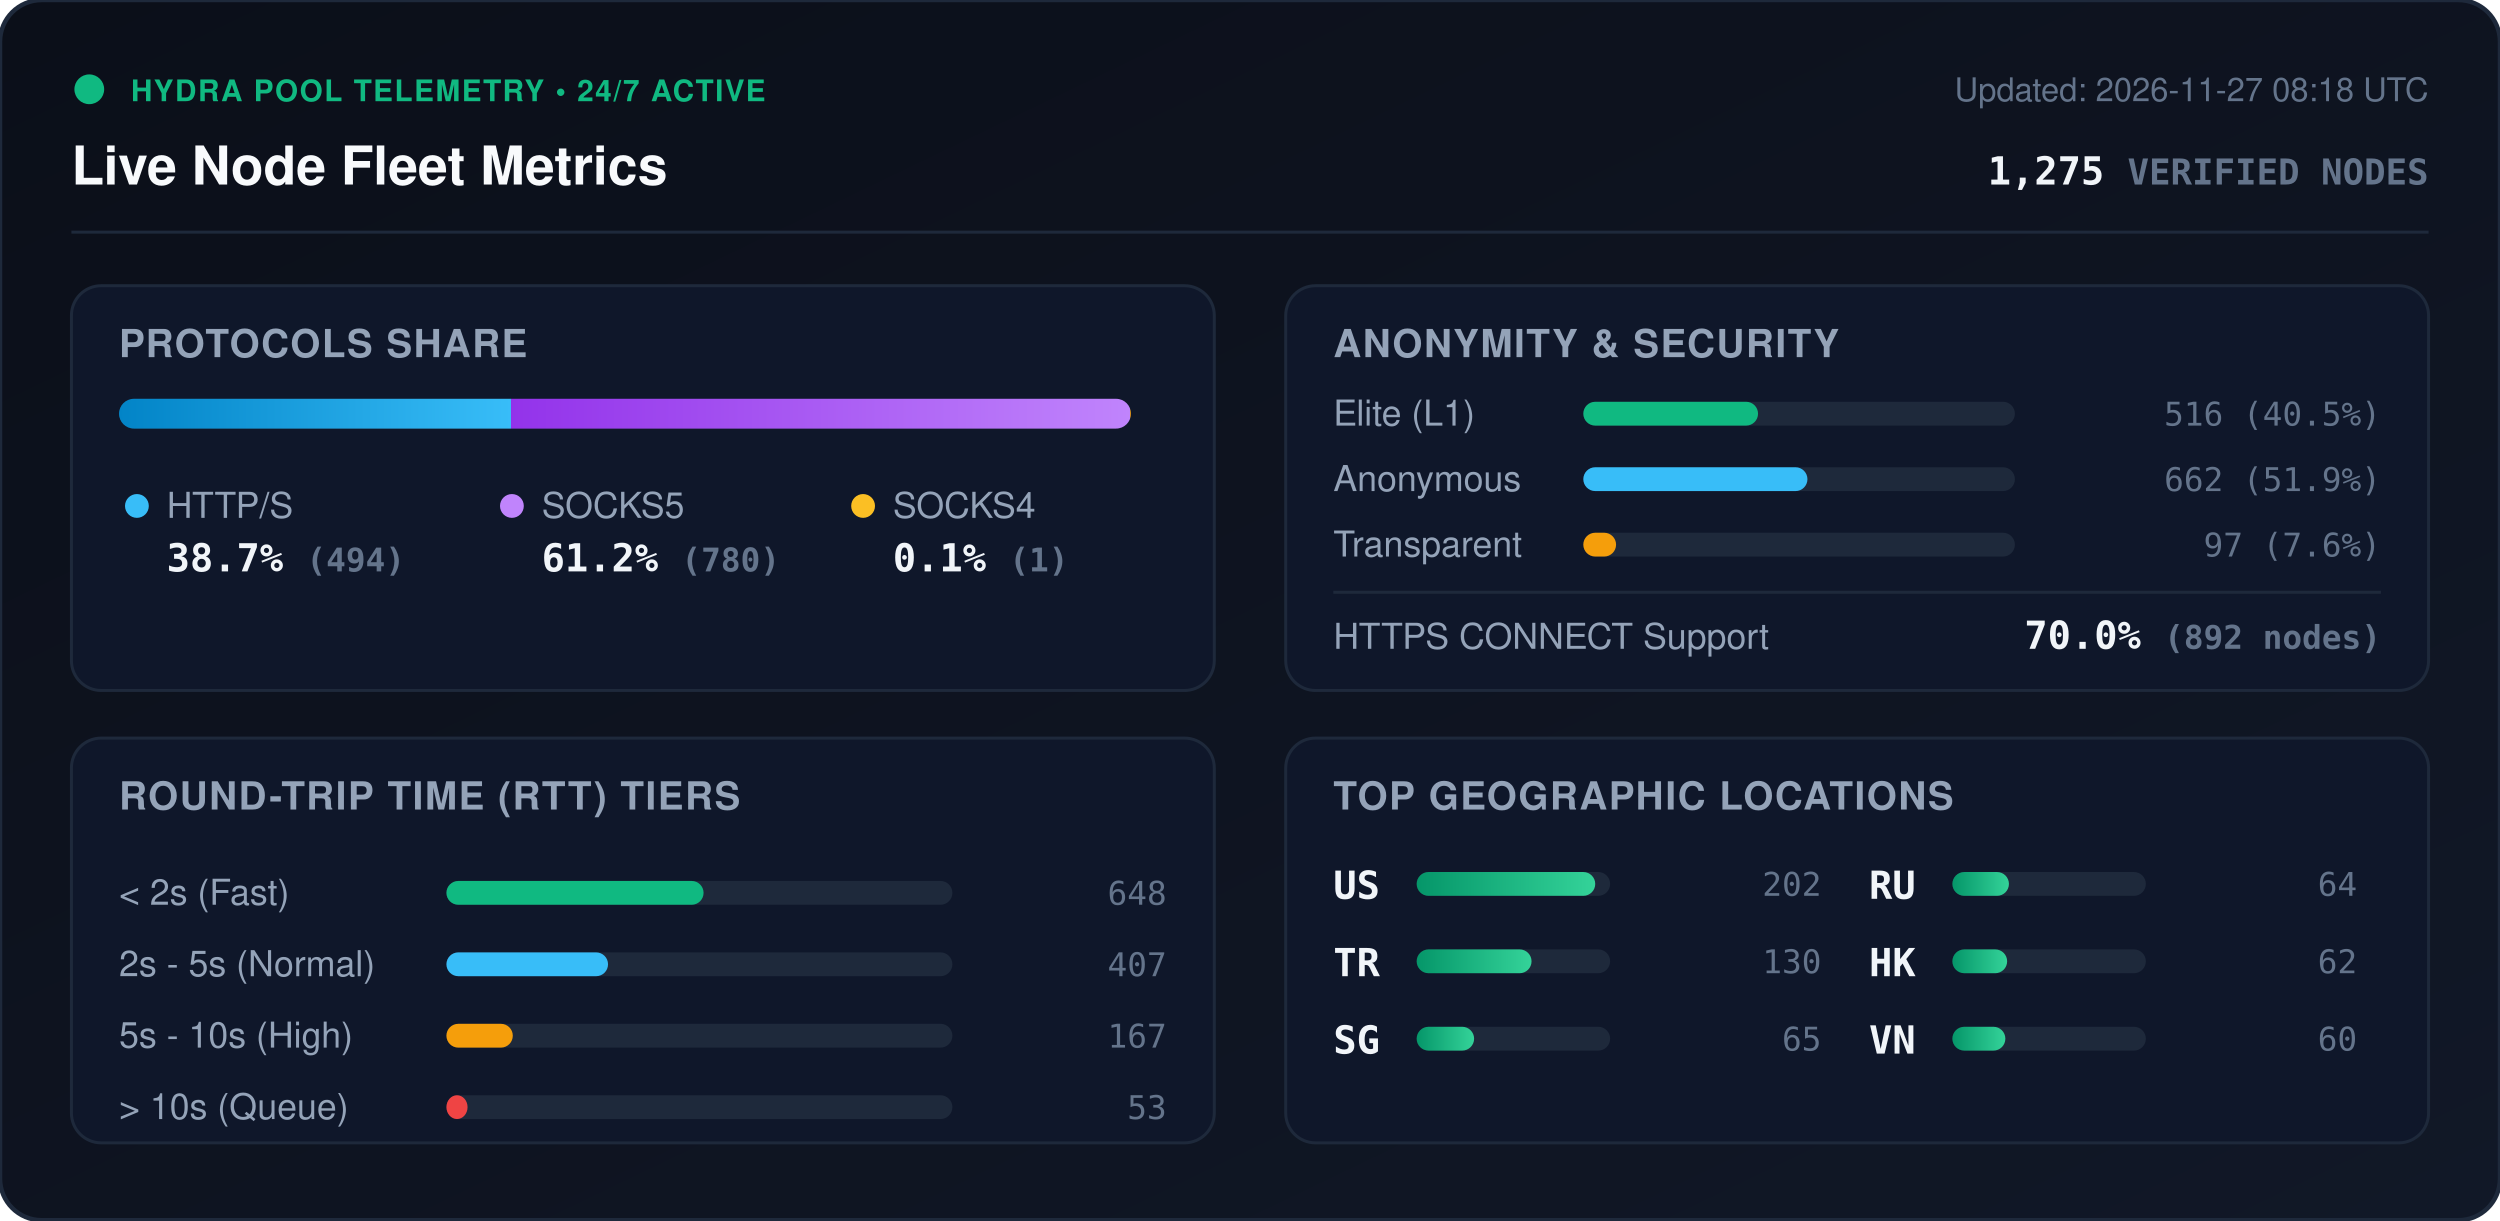
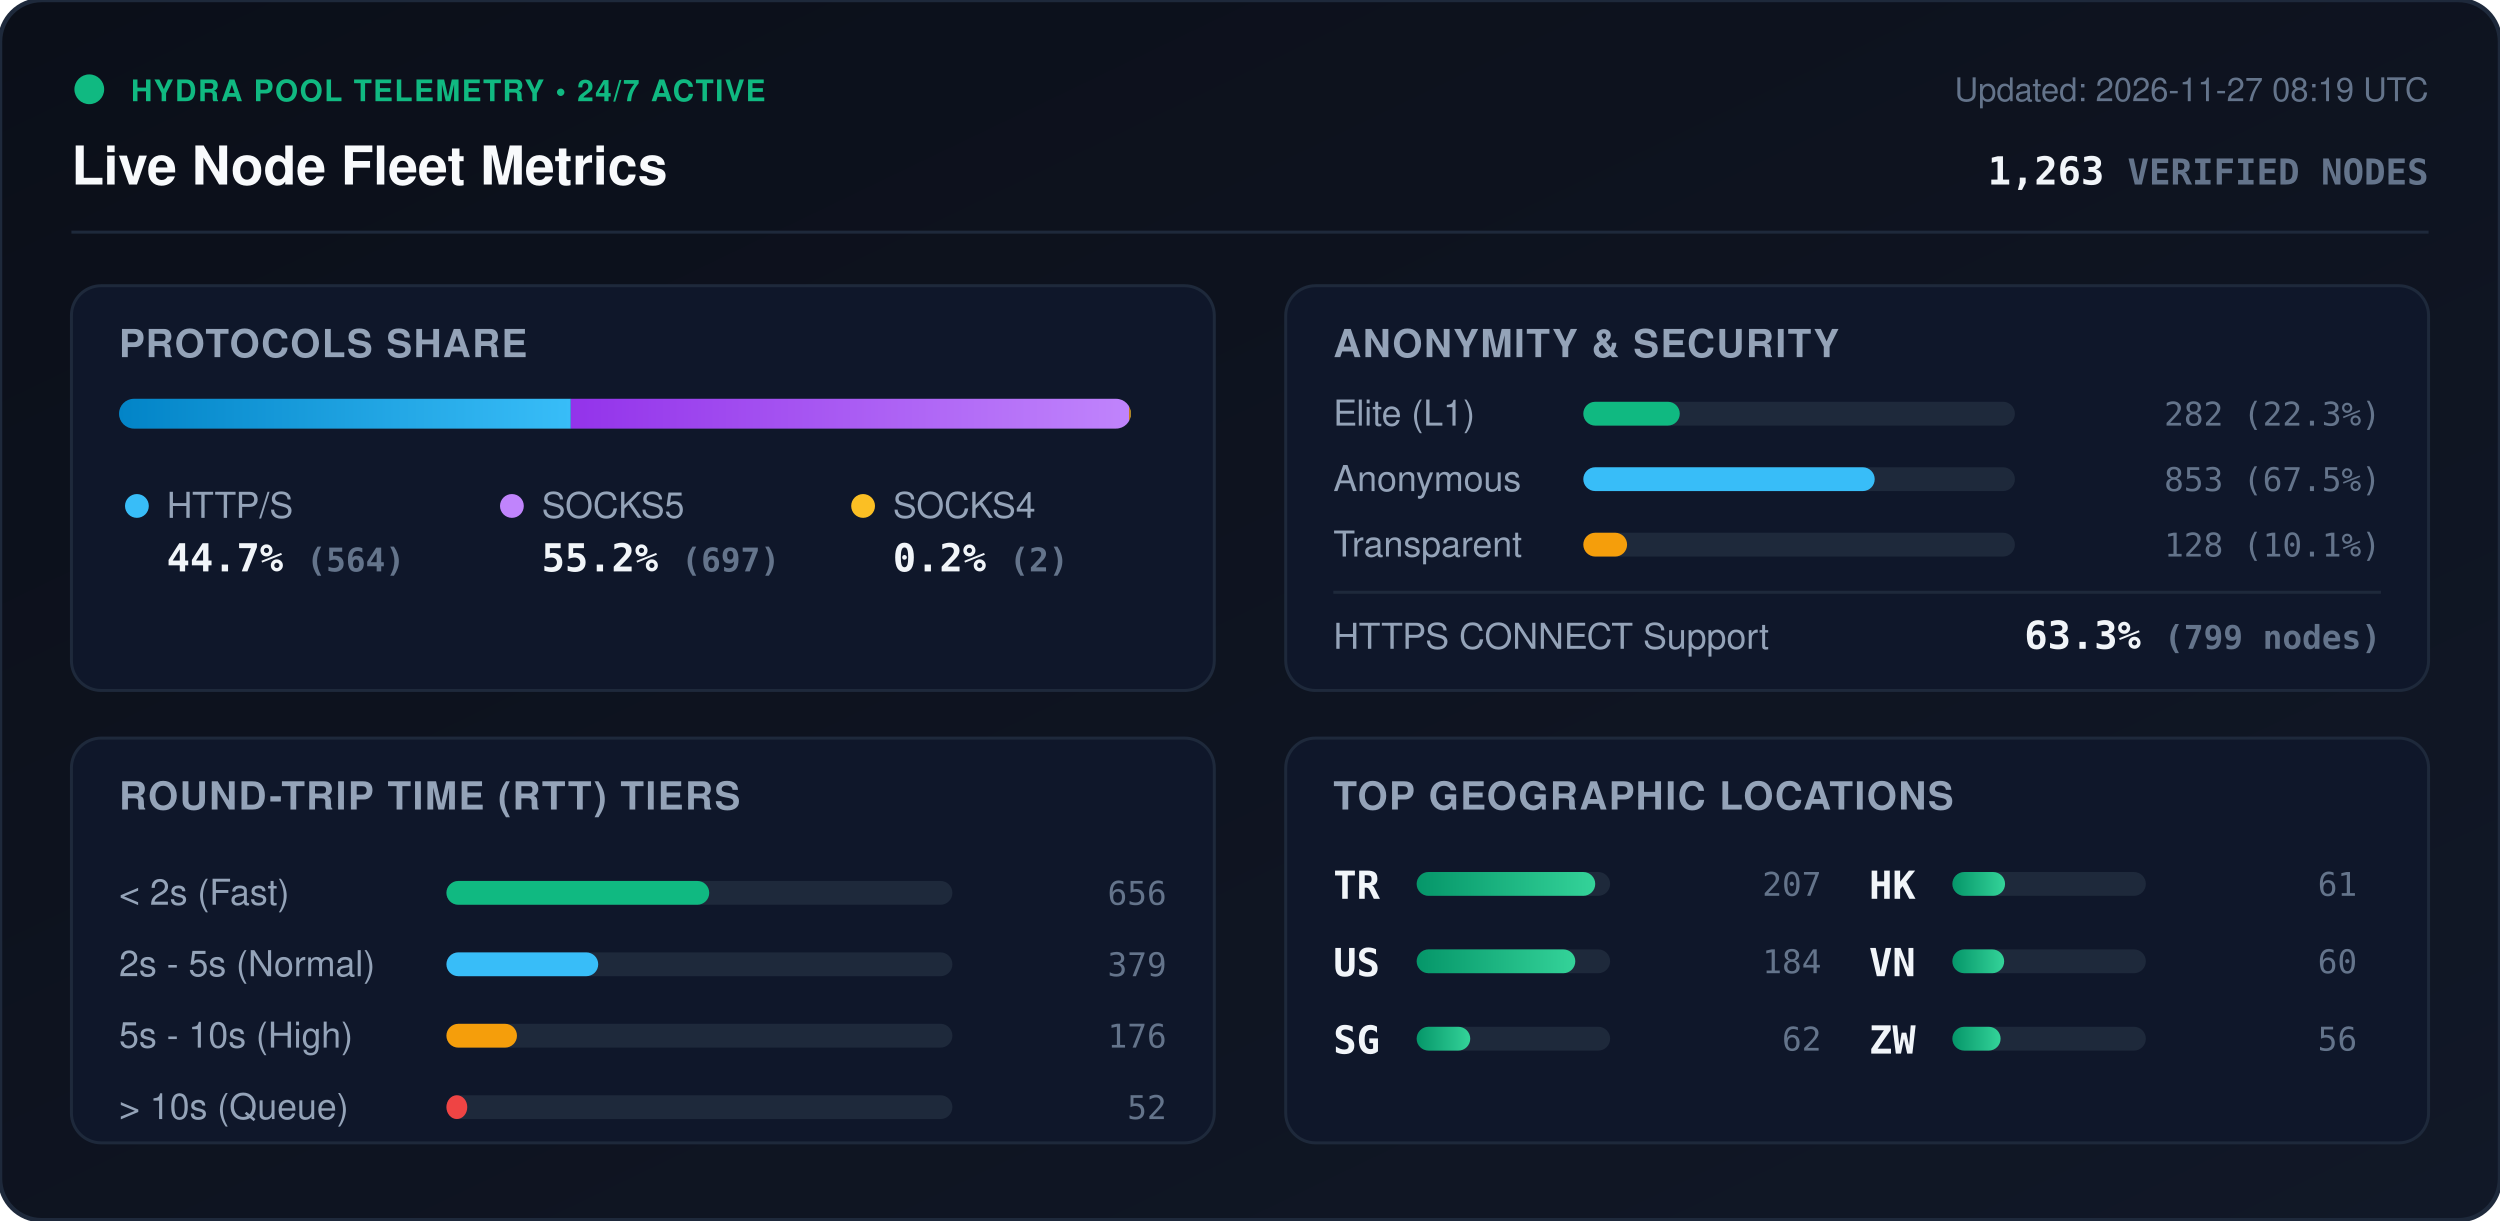
<svg xmlns="http://www.w3.org/2000/svg" viewBox="0 0 840 410" width="840" height="410" style="max-width: 100%; height: auto;">
  <defs>
    <linearGradient id="bg" x1="0%" y1="0%" x2="100%" y2="100%">
      <stop offset="0%" stop-color="#0b0f19" />
      <stop offset="100%" stop-color="#111827" />
    </linearGradient>
    <linearGradient id="bar-http" x1="0%" y1="0%" x2="100%" y2="0%">
      <stop offset="0%" stop-color="#0284c7" />
      <stop offset="100%" stop-color="#38bdf8" />
    </linearGradient>
    <linearGradient id="bar-socks5" x1="0%" y1="0%" x2="100%" y2="0%">
      <stop offset="0%" stop-color="#9333ea" />
      <stop offset="100%" stop-color="#c084fc" />
    </linearGradient>
    <linearGradient id="bar-socks4" x1="0%" y1="0%" x2="100%" y2="0%">
      <stop offset="0%" stop-color="#d97706" />
      <stop offset="100%" stop-color="#fbbf24" />
    </linearGradient>
    <linearGradient id="bar-green" x1="0%" y1="0%" x2="100%" y2="0%">
      <stop offset="0%" stop-color="#059669" />
      <stop offset="100%" stop-color="#34d399" />
    </linearGradient>
    <clipPath id="prog-track-clip">
      <rect width="340.0" height="10" rx="5" />
    </clipPath>
    <style>
      .title { font: 700 18px -apple-system, BlinkMacSystemFont, 'Segoe UI', Helvetica, Arial, sans-serif; fill: #f8fafc; }
      .sub { font: 500 11px -apple-system, BlinkMacSystemFont, 'Segoe UI', Helvetica, Arial, sans-serif; fill: #64748b; }
      .section-hdr { font: 600 13px -apple-system, BlinkMacSystemFont, 'Segoe UI', Helvetica, Arial, sans-serif; fill: #94a3b8; letter-spacing: 0.5px; }
      .metric-val { font: 700 13px -apple-system, BlinkMacSystemFont, 'Segoe UI', Helvetica, Arial, sans-serif; fill: #f1f5f9; }
      .metric-lbl { font: 500 12px -apple-system, BlinkMacSystemFont, 'Segoe UI', Helvetica, Arial, sans-serif; fill: #94a3b8; }
      .badge-txt { font: 700 10px -apple-system, BlinkMacSystemFont, 'Segoe UI', Helvetica, Arial, sans-serif; fill: #10b981; letter-spacing: 0.5px; }
      .mono { font-family: ui-monospace, SFMono-Regular, Menlo, Monaco, Consolas, monospace; }
      .pulse { animation: beacon 2s infinite ease-in-out; }
      @keyframes beacon { 0%, 100% { opacity: 1; } 50% { opacity: 0.35; } }
    </style>
  </defs>
  <rect width="840" height="410" rx="14" fill="url(#bg)" stroke="#1e293b" stroke-width="1.5" />
  <g transform="translate(24, 24)">
    <circle cx="6" cy="6" r="5" fill="#10b981" class="pulse" />
    <text x="20" y="10" class="badge-txt">HYDRA POOL TELEMETRY • 24/7 ACTIVE</text>
    <text x="0" y="38" class="title">Live Node Fleet Metrics</text>
-     <text x="792" y="10" text-anchor="end" class="sub">Updated: 2026-11-27 08:18 UTC</text>
-     <text x="792" y="38" text-anchor="end" class="metric-val mono" fill="#38bdf8">1,275 <tspan font-size="12" fill="#64748b">VERIFIED NODES</tspan>
+     <text x="792" y="10" text-anchor="end" class="sub">Updated: 2026-11-27 08:19 UTC</text>
+     <text x="792" y="38" text-anchor="end" class="metric-val mono" fill="#38bdf8">1,263 <tspan font-size="12" fill="#64748b">VERIFIED NODES</tspan>
    </text>
  </g>
  <line x1="24" y1="78" x2="816" y2="78" stroke="#1e293b" stroke-width="1" />
  <g transform="translate(24, 96)">
    <rect width="384" height="136" rx="10" fill="#0f172a" stroke="#1e293b" />
    <text x="16" y="24" class="section-hdr">PROTOCOLS SHARE</text>
    <g transform="translate(16, 38)">
      <rect width="340.0" height="10" rx="5" fill="#1e293b" />
      <g clip-path="url(#prog-track-clip)">
-         <rect x="0" width="131.7" height="10" fill="url(#bar-http)" />
-         <rect x="131.7" width="208.0" height="10" fill="url(#bar-socks5)" />
-         <rect x="339.7" width="0.3" height="10" fill="url(#bar-socks4)" />
+         <rect x="0" width="151.8" height="10" fill="url(#bar-http)" />
+         <rect x="151.8" width="187.6" height="10" fill="url(#bar-socks5)" />
+         <rect x="339.4" width="0.5" height="10" fill="url(#bar-socks4)" />
      </g>
    </g>
    <g transform="translate(16, 68)">
      <circle cx="6" cy="6" r="4" fill="#38bdf8" />
      <text x="16" y="10" class="metric-lbl">HTTP/S</text>
-       <text x="16" y="28" class="metric-val mono">38.7% <tspan font-size="11" fill="#64748b">(494)</tspan>
+       <text x="16" y="28" class="metric-val mono">44.7% <tspan font-size="11" fill="#64748b">(564)</tspan>
      </text>
      <circle cx="132" cy="6" r="4" fill="#c084fc" />
      <text x="142" y="10" class="metric-lbl">SOCKS5</text>
-       <text x="142" y="28" class="metric-val mono">61.2% <tspan font-size="11" fill="#64748b">(780)</tspan>
+       <text x="142" y="28" class="metric-val mono">55.2% <tspan font-size="11" fill="#64748b">(697)</tspan>
      </text>
      <circle cx="250" cy="6" r="4" fill="#fbbf24" />
      <text x="260" y="10" class="metric-lbl">SOCKS4</text>
-       <text x="260" y="28" class="metric-val mono">0.1% <tspan font-size="11" fill="#64748b">(1)</tspan>
+       <text x="260" y="28" class="metric-val mono">0.2% <tspan font-size="11" fill="#64748b">(2)</tspan>
      </text>
    </g>
  </g>
  <g transform="translate(432, 96)">
    <rect width="384" height="136" rx="10" fill="#0f172a" stroke="#1e293b" />
    <text x="16" y="24" class="section-hdr">ANONYMITY &amp; SECURITY</text>
    <text x="16" y="47" class="metric-lbl">Elite (L1)</text>
    <rect x="100" y="39" width="145.0" height="8" rx="4" fill="#1e293b" />
-     <rect x="100" y="39" width="58.7" height="8" rx="4" fill="#10b981" />
-     <text x="368" y="47" text-anchor="end" class="mono sub" fill="#e2e8f0">516 (40.5%)</text>
+     <rect x="100" y="39" width="32.4" height="8" rx="4" fill="#10b981" />
+     <text x="368" y="47" text-anchor="end" class="mono sub" fill="#e2e8f0">282 (22.3%)</text>
    <text x="16" y="69" class="metric-lbl">Anonymous</text>
    <rect x="100" y="61" width="145.0" height="8" rx="4" fill="#1e293b" />
-     <rect x="100" y="61" width="75.3" height="8" rx="4" fill="#38bdf8" />
-     <text x="368" y="69" text-anchor="end" class="mono sub" fill="#e2e8f0">662 (51.9%)</text>
+     <rect x="100" y="61" width="97.9" height="8" rx="4" fill="#38bdf8" />
+     <text x="368" y="69" text-anchor="end" class="mono sub" fill="#e2e8f0">853 (67.5%)</text>
    <text x="16" y="91" class="metric-lbl">Transparent</text>
    <rect x="100" y="83" width="145.0" height="8" rx="4" fill="#1e293b" />
-     <rect x="100" y="83" width="11.0" height="8" rx="4" fill="#f59e0b" />
-     <text x="368" y="91" text-anchor="end" class="mono sub" fill="#e2e8f0">97 (7.6%)</text>
+     <rect x="100" y="83" width="14.7" height="8" rx="4" fill="#f59e0b" />
+     <text x="368" y="91" text-anchor="end" class="mono sub" fill="#e2e8f0">128 (10.1%)</text>
    <line x1="16" y1="103" x2="368" y2="103" stroke="#1e293b" stroke-width="1" />
    <text x="16" y="122" class="metric-lbl">HTTPS CONNECT Support</text>
-     <text x="368" y="122" text-anchor="end" class="metric-val mono" fill="#34d399">70.0% <tspan font-size="11" fill="#64748b">(892 nodes)</tspan>
+     <text x="368" y="122" text-anchor="end" class="metric-val mono" fill="#34d399">63.3% <tspan font-size="11" fill="#64748b">(799 nodes)</tspan>
    </text>
  </g>
  <g transform="translate(24, 248)">
    <rect width="384" height="136" rx="10" fill="#0f172a" stroke="#1e293b" />
    <text x="16" y="24" class="section-hdr">ROUND-TRIP TIME (RTT) TIERS</text>
    <g transform="translate(16, 42)">
      <text x="0" y="14" class="metric-lbl">&lt; 2s (Fast)</text>
      <rect x="110" y="6" width="170" height="8" rx="4" fill="#1e293b" />
-       <rect x="110" y="6" width="86.4" height="8" rx="4" fill="#10b981" />
-       <text x="352" y="14" text-anchor="end" class="mono sub">648</text>
+       <rect x="110" y="6" width="88.3" height="8" rx="4" fill="#10b981" />
+       <text x="352" y="14" text-anchor="end" class="mono sub">656</text>
      <text x="0" y="38" class="metric-lbl">2s - 5s (Normal)</text>
      <rect x="110" y="30" width="170" height="8" rx="4" fill="#1e293b" />
-       <rect x="110" y="30" width="54.3" height="8" rx="4" fill="#38bdf8" />
-       <text x="352" y="38" text-anchor="end" class="mono sub">407</text>
+       <rect x="110" y="30" width="51.0" height="8" rx="4" fill="#38bdf8" />
+       <text x="352" y="38" text-anchor="end" class="mono sub">379</text>
      <text x="0" y="62" class="metric-lbl">5s - 10s (High)</text>
      <rect x="110" y="54" width="170" height="8" rx="4" fill="#1e293b" />
-       <rect x="110" y="54" width="22.3" height="8" rx="4" fill="#f59e0b" />
-       <text x="352" y="62" text-anchor="end" class="mono sub">167</text>
+       <rect x="110" y="54" width="23.7" height="8" rx="4" fill="#f59e0b" />
+       <text x="352" y="62" text-anchor="end" class="mono sub">176</text>
      <text x="0" y="86" class="metric-lbl">&gt; 10s (Queue)</text>
      <rect x="110" y="78" width="170" height="8" rx="4" fill="#1e293b" />
-       <rect x="110" y="78" width="7.1" height="8" rx="4" fill="#ef4444" />
-       <text x="352" y="86" text-anchor="end" class="mono sub">53</text>
+       <rect x="110" y="78" width="7.0" height="8" rx="4" fill="#ef4444" />
+       <text x="352" y="86" text-anchor="end" class="mono sub">52</text>
    </g>
  </g>
  <g transform="translate(432, 248)">
    <rect width="384" height="136" rx="10" fill="#0f172a" stroke="#1e293b" />
    <text x="16" y="24" class="section-hdr">TOP GEOGRAPHIC LOCATIONS</text>
    <g transform="translate(16, 42)">
      <g transform="translate(0, 0)">
+         <text x="0" y="12" class="mono metric-val" font-size="12">TR</text>
+         <rect x="28" y="3" width="65" height="8" rx="4" fill="#1e293b" />
+         <rect x="28" y="3" width="60.0" height="8" rx="4" fill="url(#bar-green)" />
+         <text x="164" y="11" text-anchor="end" class="mono sub">207</text>
+       </g>
+       <g transform="translate(0, 26)">
        <text x="0" y="12" class="mono metric-val" font-size="12">US</text>
        <rect x="28" y="3" width="65" height="8" rx="4" fill="#1e293b" />
-         <rect x="28" y="3" width="60.0" height="8" rx="4" fill="url(#bar-green)" />
-         <text x="164" y="11" text-anchor="end" class="mono sub">202</text>
-       </g>
-       <g transform="translate(0, 26)">
-         <text x="0" y="12" class="mono metric-val" font-size="12">TR</text>
-         <rect x="28" y="3" width="65" height="8" rx="4" fill="#1e293b" />
-         <rect x="28" y="3" width="38.6" height="8" rx="4" fill="url(#bar-green)" />
-         <text x="164" y="11" text-anchor="end" class="mono sub">130</text>
+         <rect x="28" y="3" width="53.3" height="8" rx="4" fill="url(#bar-green)" />
+         <text x="164" y="11" text-anchor="end" class="mono sub">184</text>
      </g>
      <g transform="translate(0, 52)">
        <text x="0" y="12" class="mono metric-val" font-size="12">SG</text>
        <rect x="28" y="3" width="65" height="8" rx="4" fill="#1e293b" />
-         <rect x="28" y="3" width="19.3" height="8" rx="4" fill="url(#bar-green)" />
-         <text x="164" y="11" text-anchor="end" class="mono sub">65</text>
+         <rect x="28" y="3" width="18.0" height="8" rx="4" fill="url(#bar-green)" />
+         <text x="164" y="11" text-anchor="end" class="mono sub">62</text>
      </g>
      <g transform="translate(180, 0)">
-         <text x="0" y="12" class="mono metric-val" font-size="12">RU</text>
+         <text x="0" y="12" class="mono metric-val" font-size="12">HK</text>
        <rect x="28" y="3" width="65" height="8" rx="4" fill="#1e293b" />
-         <rect x="28" y="3" width="19.0" height="8" rx="4" fill="url(#bar-green)" />
-         <text x="164" y="11" text-anchor="end" class="mono sub">64</text>
+         <rect x="28" y="3" width="17.7" height="8" rx="4" fill="url(#bar-green)" />
+         <text x="164" y="11" text-anchor="end" class="mono sub">61</text>
      </g>
      <g transform="translate(180, 26)">
-         <text x="0" y="12" class="mono metric-val" font-size="12">HK</text>
+         <text x="0" y="12" class="mono metric-val" font-size="12">VN</text>
        <rect x="28" y="3" width="65" height="8" rx="4" fill="#1e293b" />
-         <rect x="28" y="3" width="18.4" height="8" rx="4" fill="url(#bar-green)" />
-         <text x="164" y="11" text-anchor="end" class="mono sub">62</text>
+         <rect x="28" y="3" width="17.4" height="8" rx="4" fill="url(#bar-green)" />
+         <text x="164" y="11" text-anchor="end" class="mono sub">60</text>
      </g>
      <g transform="translate(180, 52)">
-         <text x="0" y="12" class="mono metric-val" font-size="12">VN</text>
+         <text x="0" y="12" class="mono metric-val" font-size="12">ZW</text>
        <rect x="28" y="3" width="65" height="8" rx="4" fill="#1e293b" />
-         <rect x="28" y="3" width="17.8" height="8" rx="4" fill="url(#bar-green)" />
-         <text x="164" y="11" text-anchor="end" class="mono sub">60</text>
+         <rect x="28" y="3" width="16.2" height="8" rx="4" fill="url(#bar-green)" />
+         <text x="164" y="11" text-anchor="end" class="mono sub">56</text>
      </g>
    </g>
  </g>
</svg>
